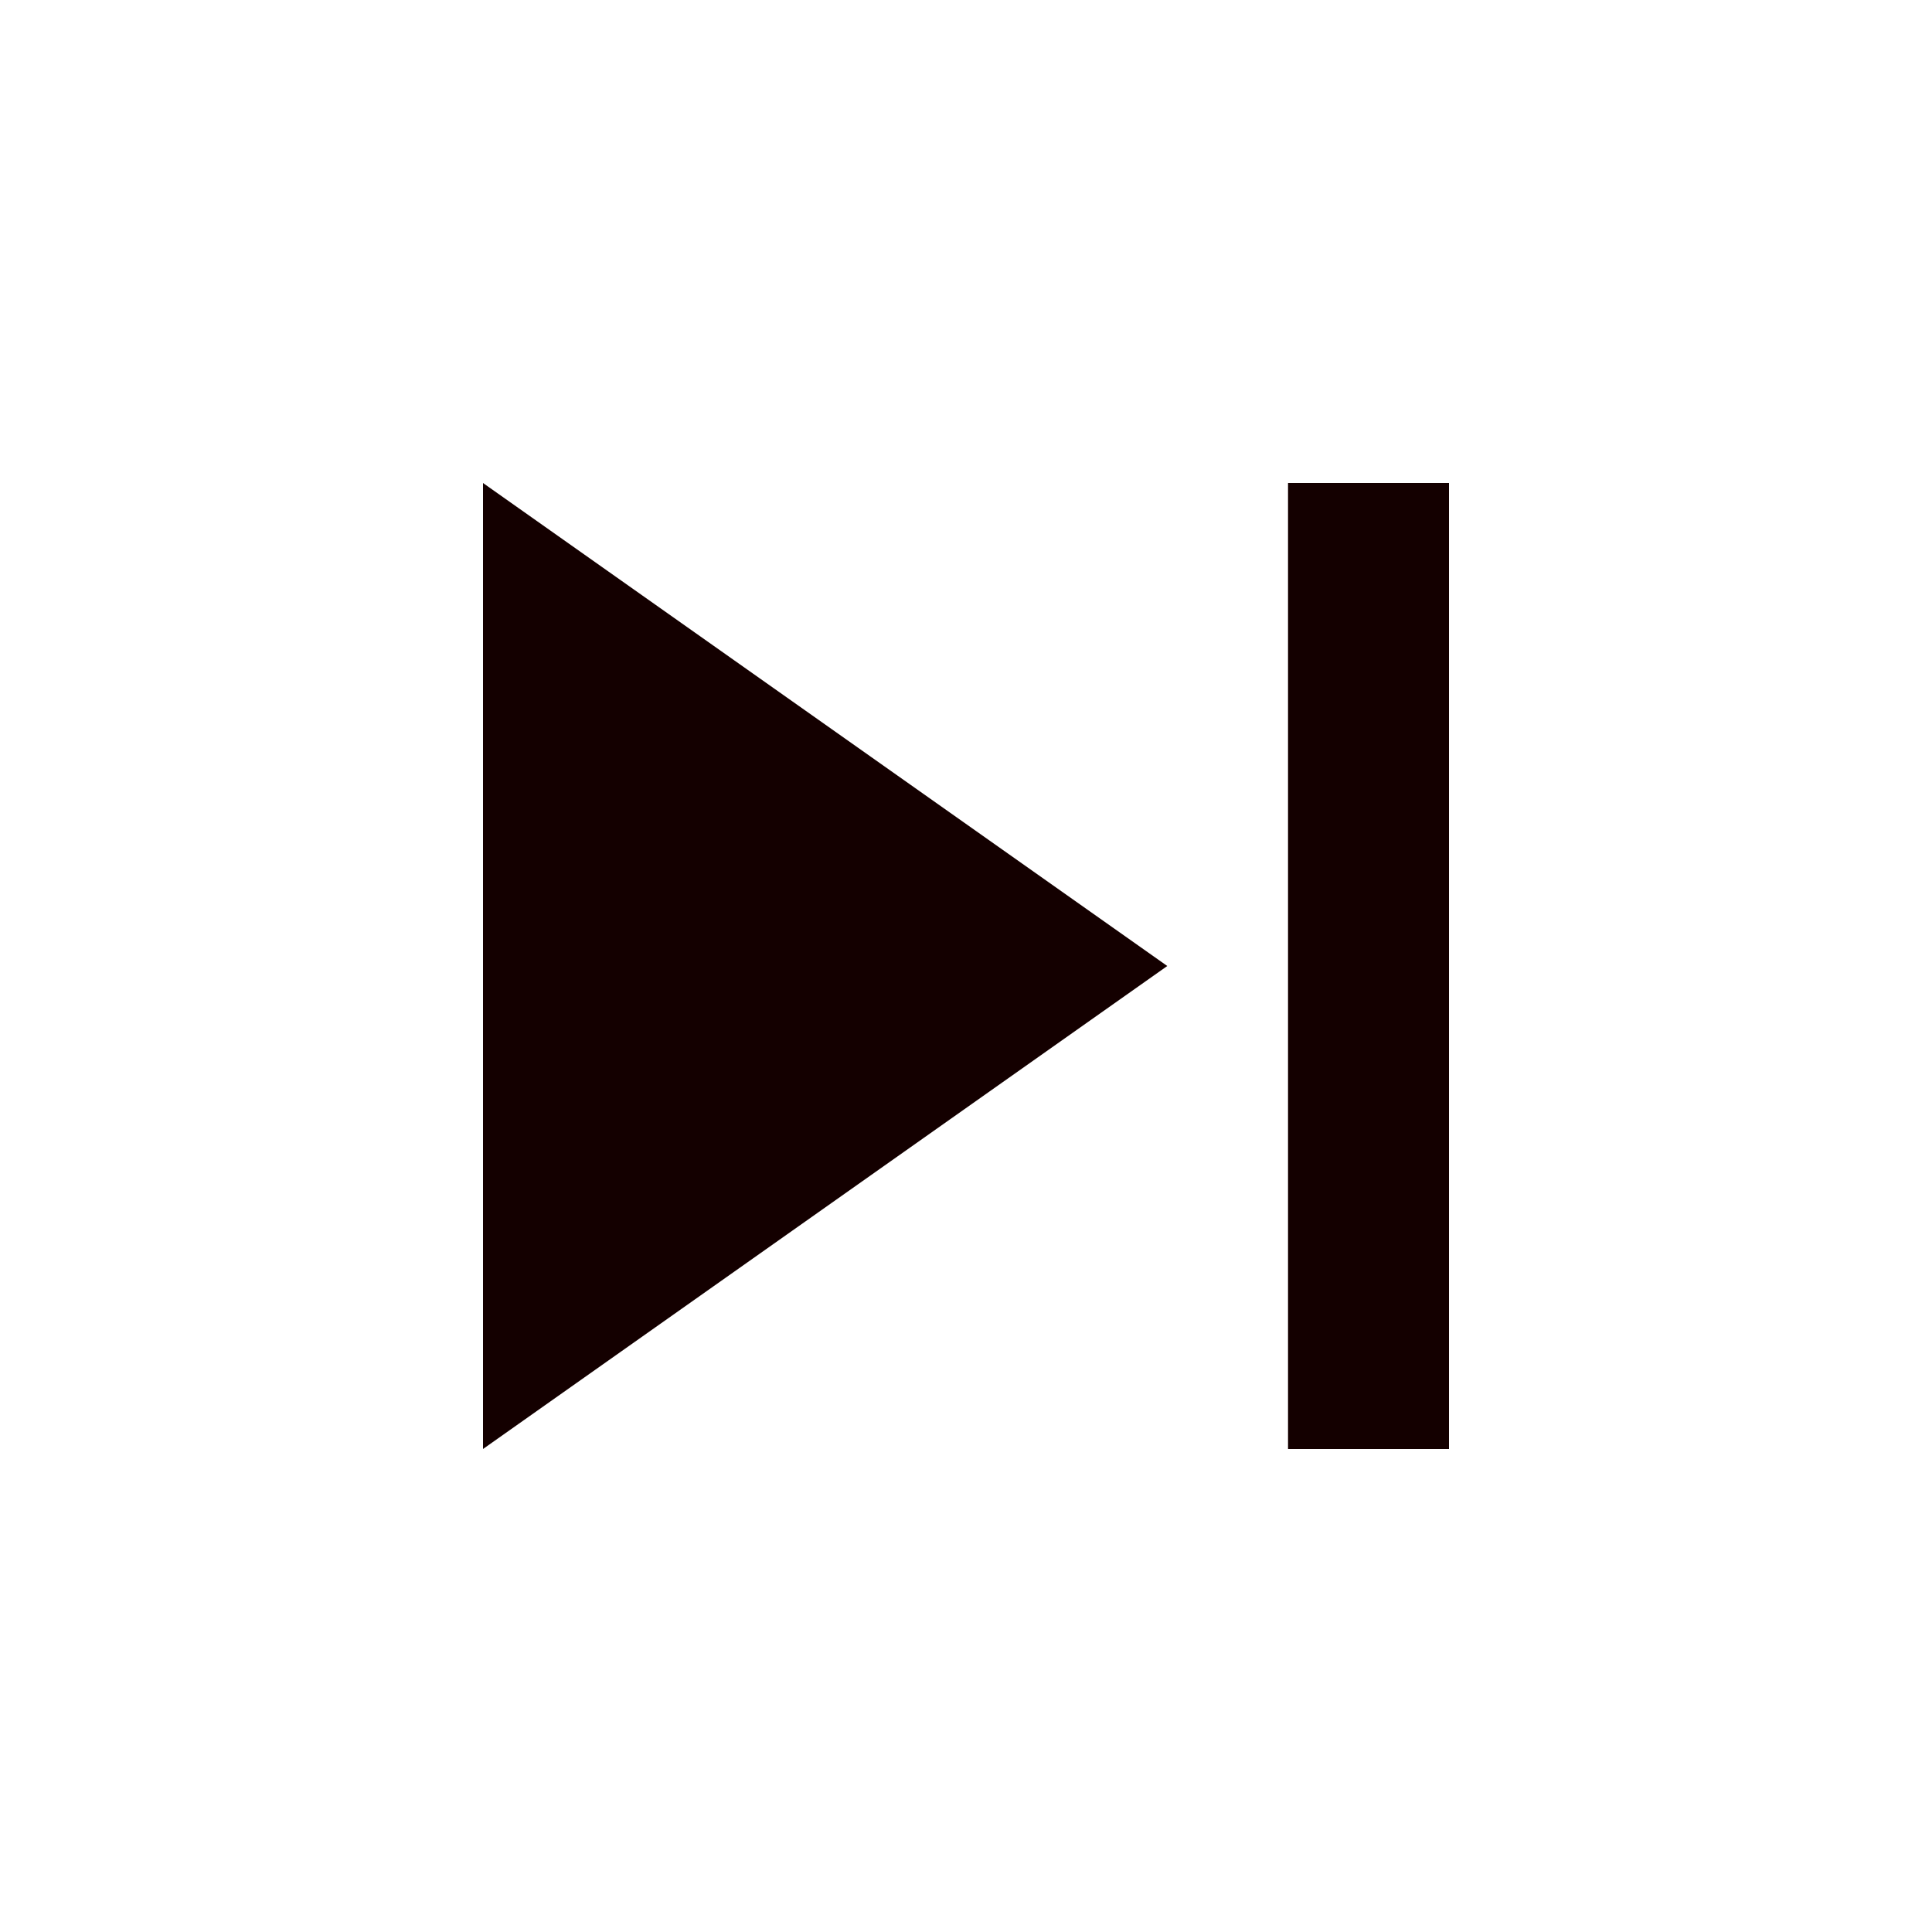
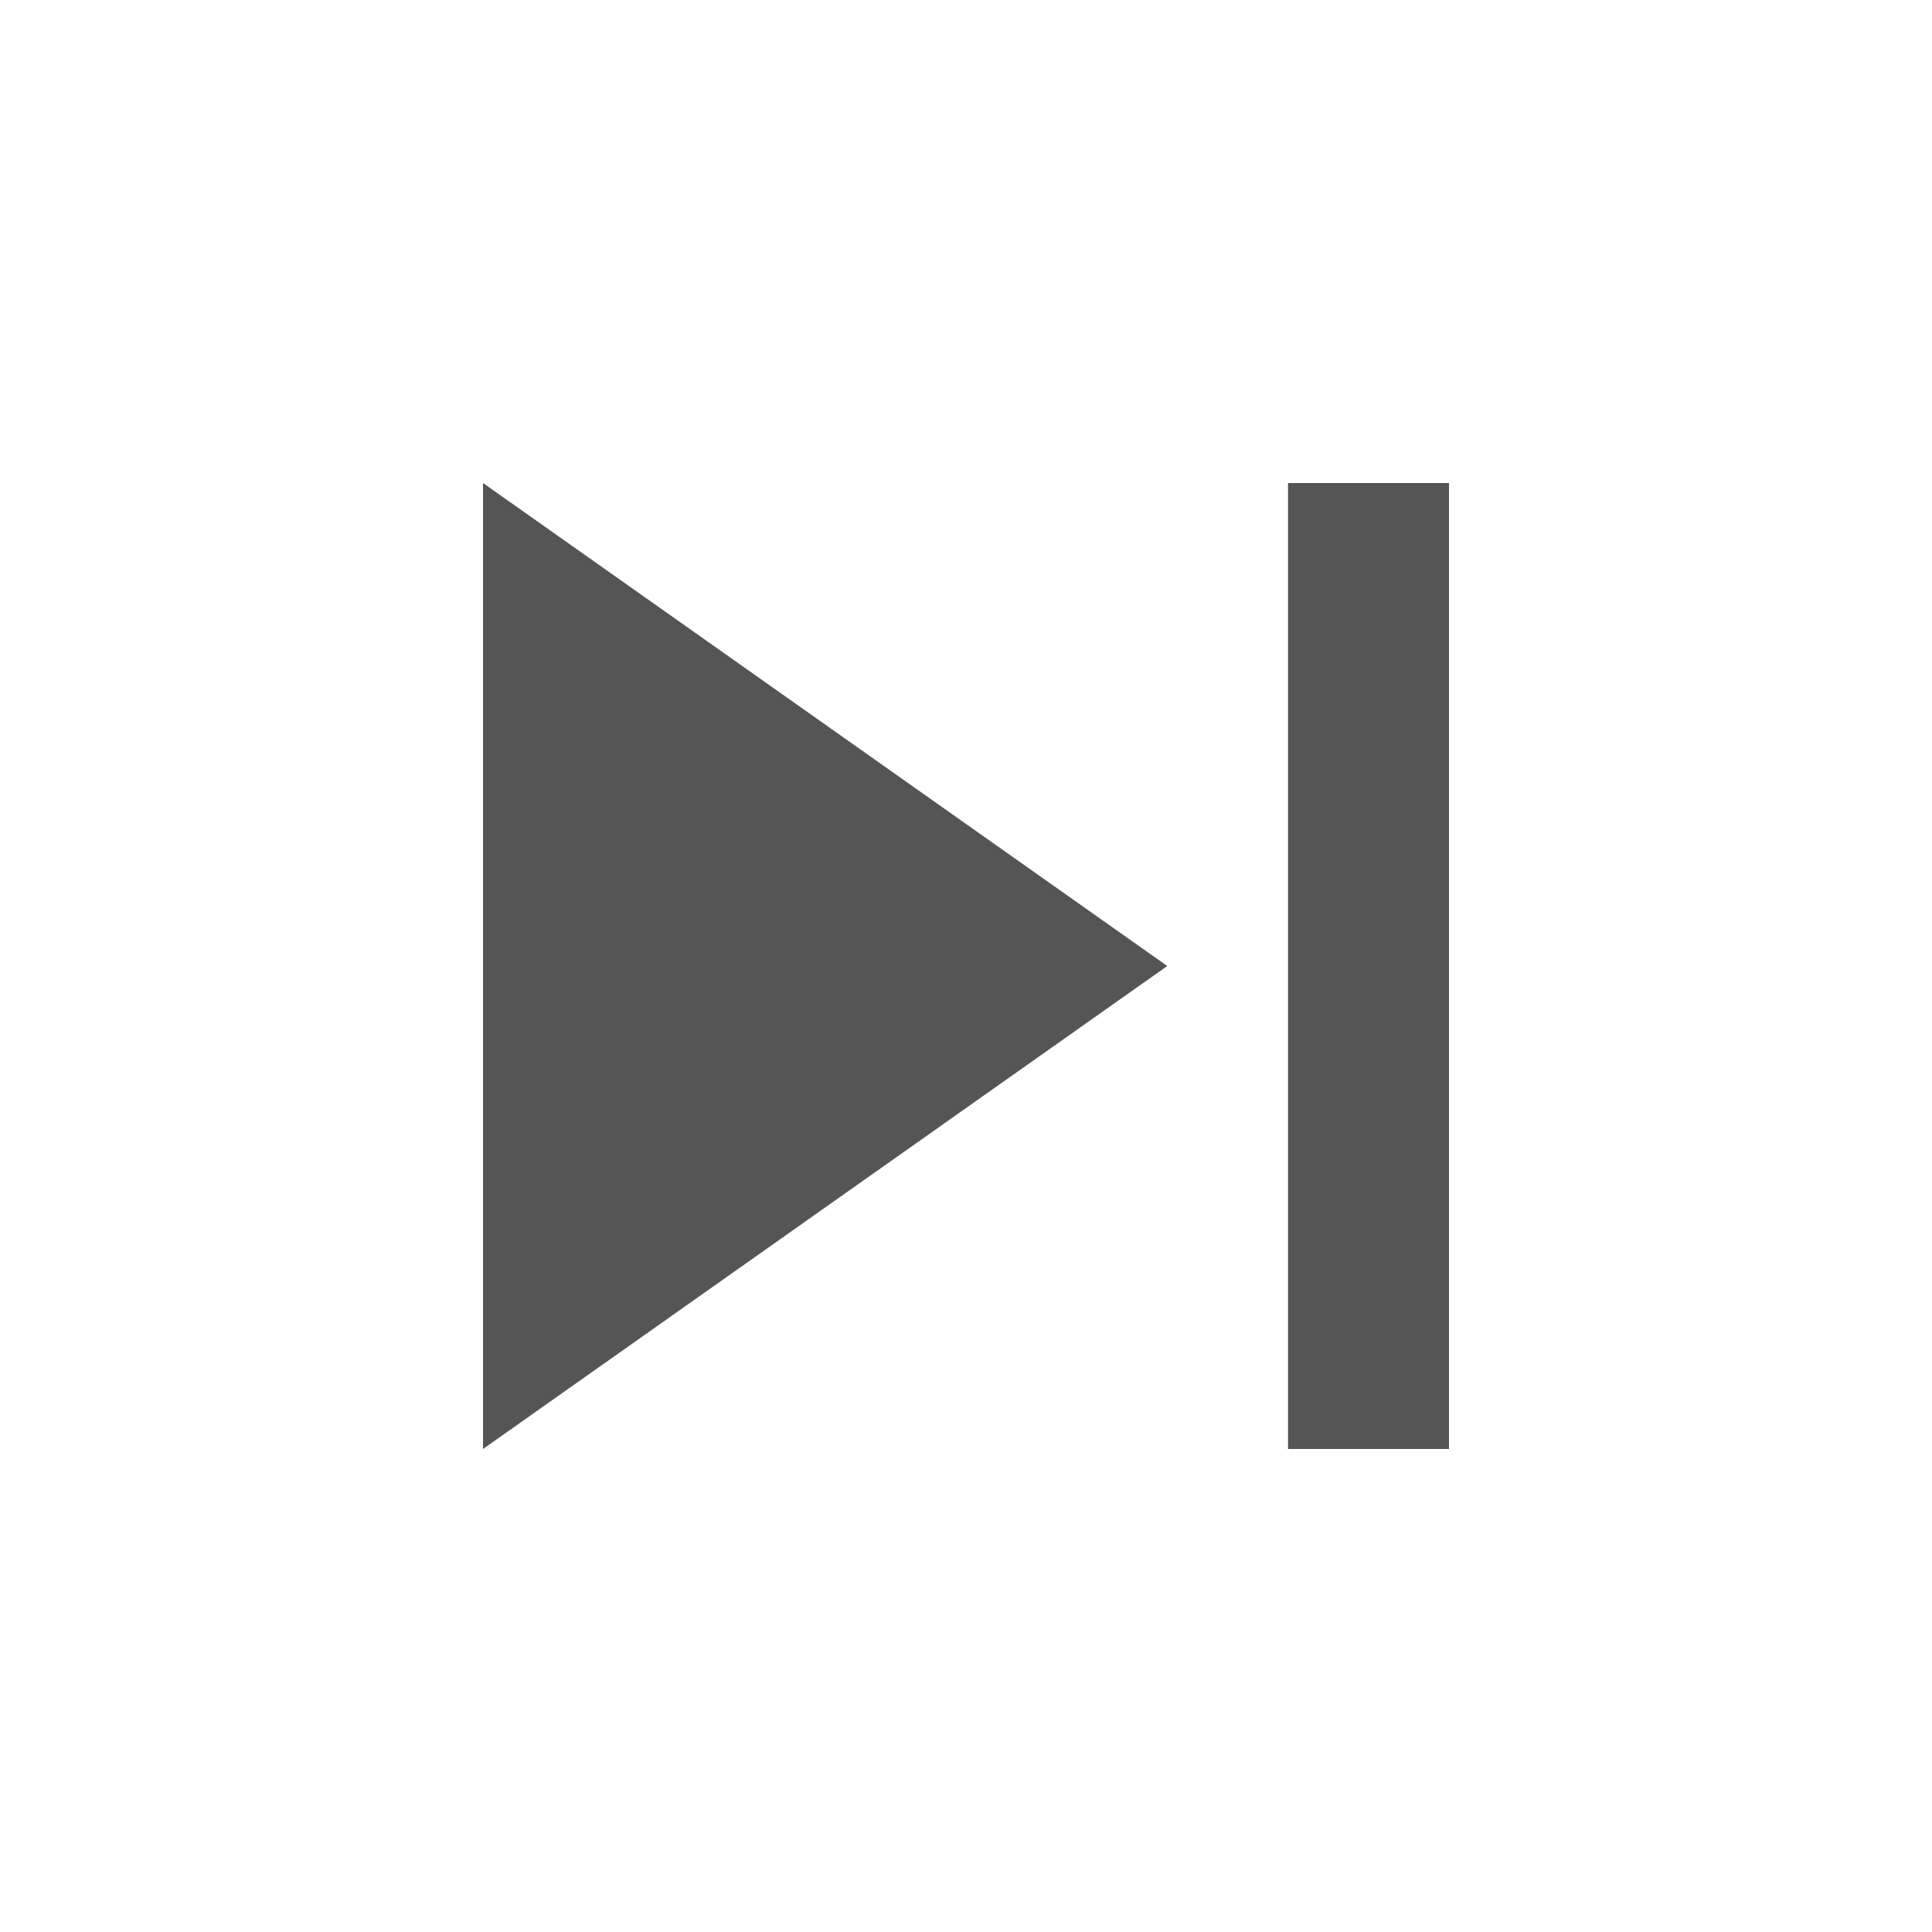
<svg xmlns="http://www.w3.org/2000/svg" width="22" height="22" viewBox="0 0 22 22" fill="none">
-   <path d="M5.5 16.5L13.292 11L5.5 5.5V16.5ZM14.667 5.5V16.5H16.5V5.5H14.667Z" fill="#140000" />
+   <path d="M5.5 16.5L13.292 11L5.5 5.5V16.5ZM14.667 5.5V16.5H16.5V5.5H14.667Z" fill="#555" />
</svg>
